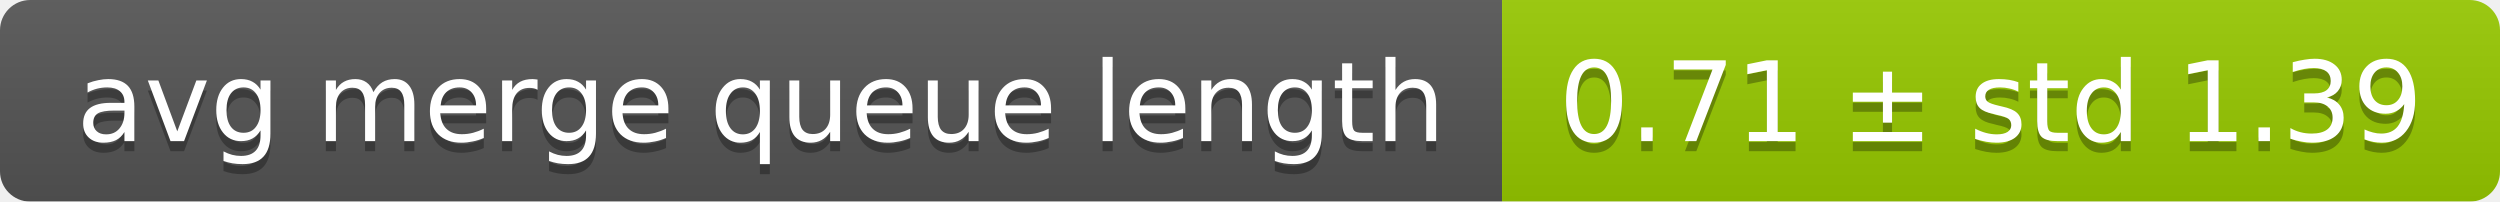
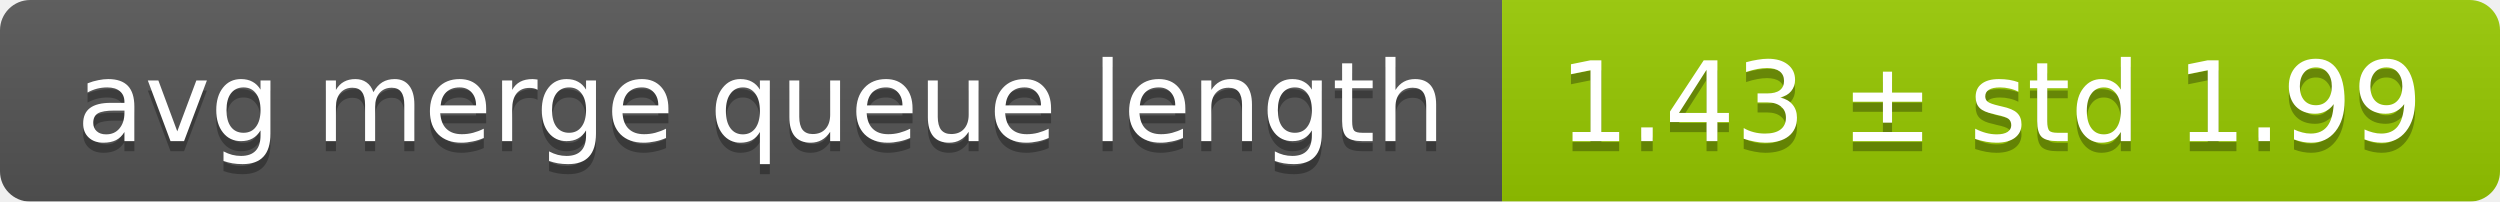
<svg xmlns="http://www.w3.org/2000/svg" width="248" height="20">
  <linearGradient id="smooth" x2="0" y2="100%">
    <stop offset="0" stop-color="#bbb" stop-opacity=".1" />
    <stop offset="1" stop-opacity=".1" />
  </linearGradient>
  <mask id="round">
    <rect width="248" height="20" rx="3" fill="#fff" />
  </mask>
  <g mask="url(#round)">
    <rect width="149" height="20" fill="#555" />
    <rect x="149" width="99" height="20" fill="#97ca00" />
    <rect width="248" height="20" fill="url(#smooth)" />
  </g>
  <g fill="#fff" text-anchor="middle" font-family="DejaVu Sans,Verdana,Geneva,sans-serif" font-size="11">
    <text x="75.5" y="15" fill="#010101" fill-opacity=".3">avg merge queue length</text>
    <text x="75.5" y="14">avg merge queue length</text>
-     <text x="197.5" y="15" fill="#010101" fill-opacity=".3">0.71 ± std 1.39</text>
-     <text x="197.5" y="14">0.71 ± std 1.39</text>
+     <text x="197.5" y="15" fill="#010101" fill-opacity=".3">1.43 ± std 1.99</text>
+     <text x="197.5" y="14">1.43 ± std 1.99</text>
  </g>
</svg>
